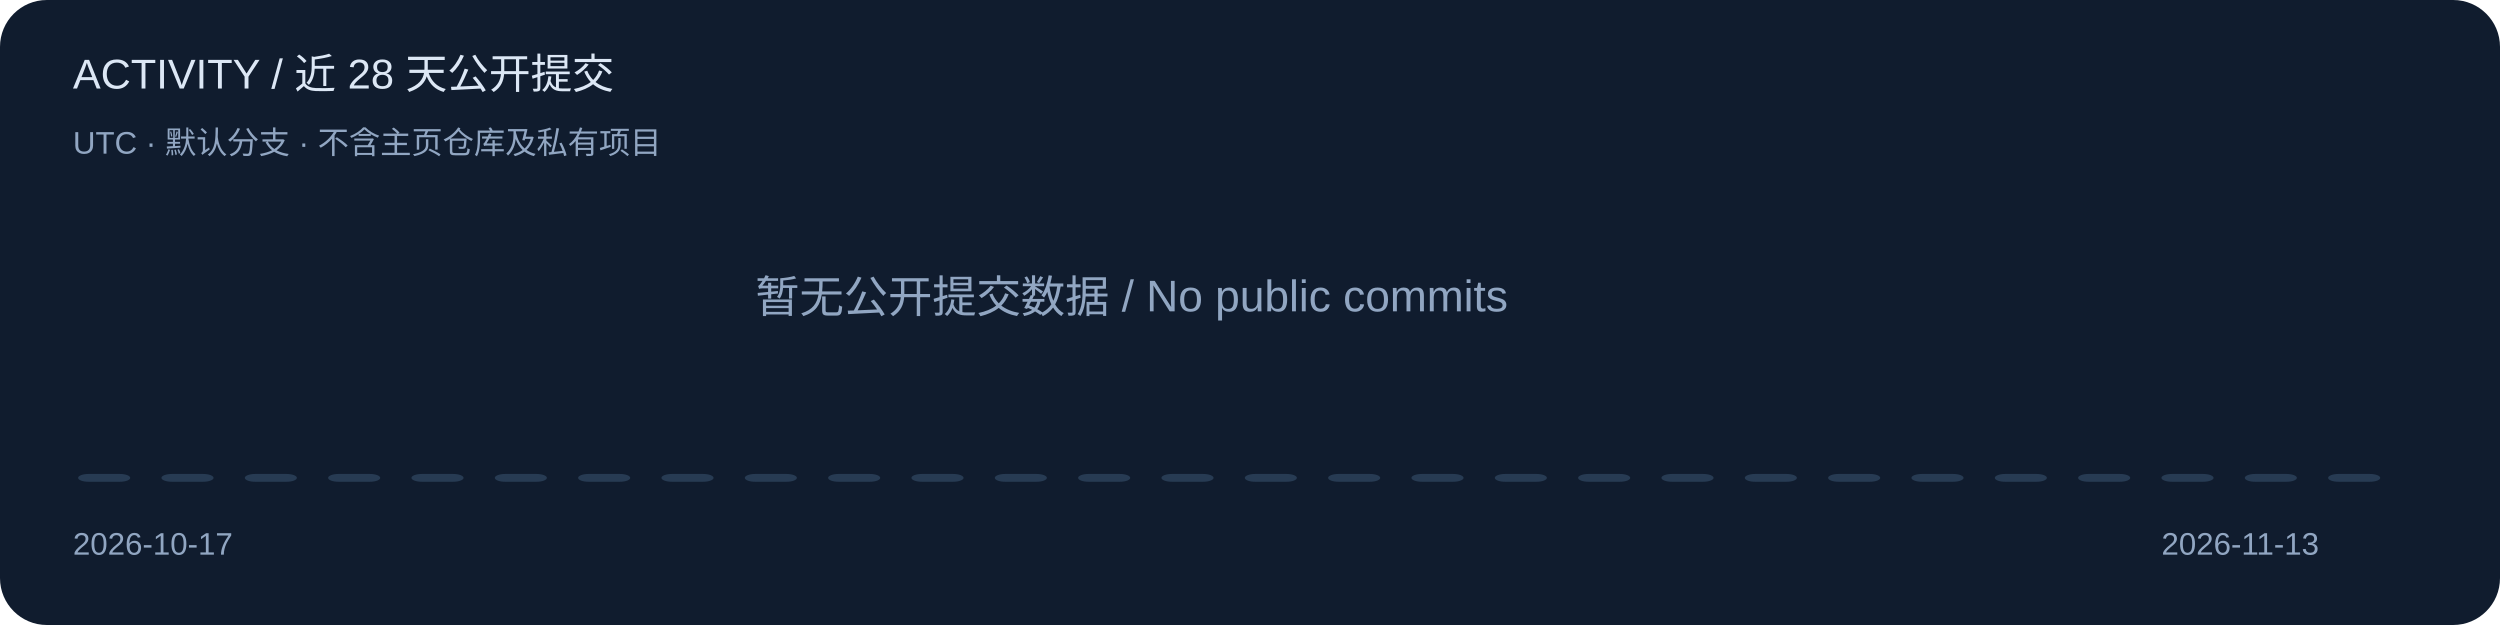
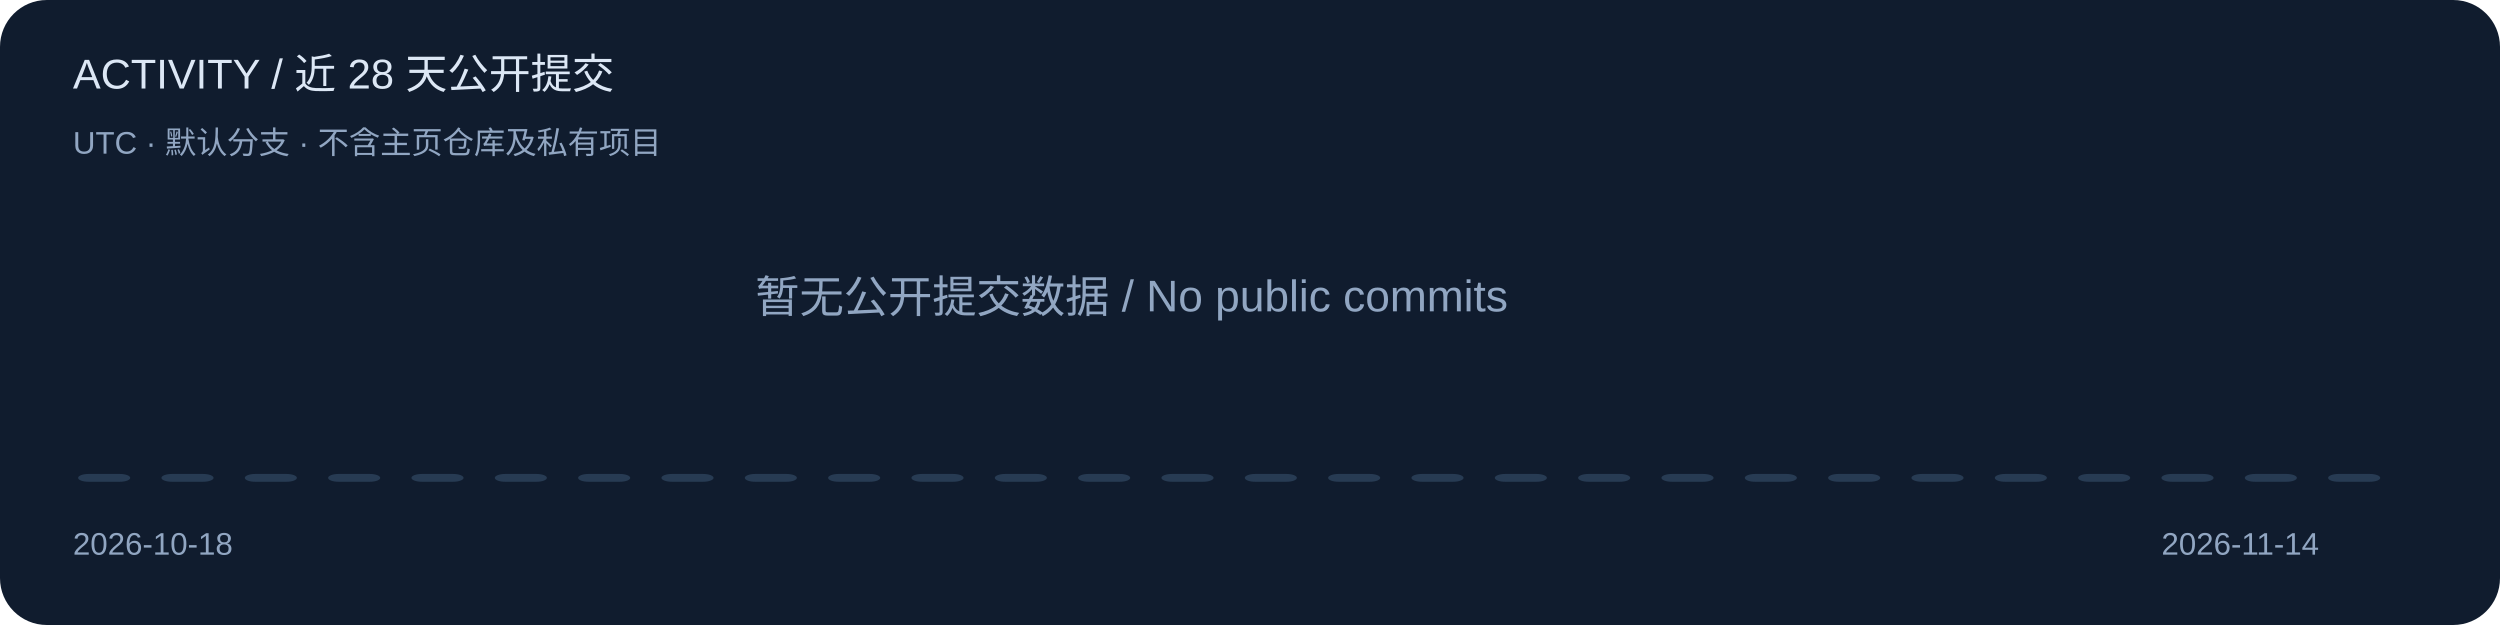
<svg xmlns="http://www.w3.org/2000/svg" width="960" height="240" viewBox="0 0 960 240" role="img" aria-label="Public default-branch commits over 28 UTC calendar days">
  <style>text{font-family:Segoe UI,Arial,sans-serif;fill:#dce7f5}.muted{fill:#91a6c2}.accent{fill:#6cb6ff}</style>
  <rect width="960" height="240" rx="18" fill="#101c2e" />
  <text x="28" y="34" font-size="16" class="">ACTIVITY / 近 28 天公开提交</text>
  <text x="28" y="59" font-size="12" class="muted">UTC · 默认分支 · 不含主页仓库及私有项目</text>
  <rect x="30" y="182" width="20" height="3" rx="4" fill="#273b53" />
  <rect x="62" y="182" width="20" height="3" rx="4" fill="#273b53" />
  <rect x="94" y="182" width="20" height="3" rx="4" fill="#273b53" />
  <rect x="126" y="182" width="20" height="3" rx="4" fill="#273b53" />
  <rect x="158" y="182" width="20" height="3" rx="4" fill="#273b53" />
  <rect x="190" y="182" width="20" height="3" rx="4" fill="#273b53" />
  <rect x="222" y="182" width="20" height="3" rx="4" fill="#273b53" />
  <rect x="254" y="182" width="20" height="3" rx="4" fill="#273b53" />
  <rect x="286" y="182" width="20" height="3" rx="4" fill="#273b53" />
  <rect x="318" y="182" width="20" height="3" rx="4" fill="#273b53" />
  <rect x="350" y="182" width="20" height="3" rx="4" fill="#273b53" />
  <rect x="382" y="182" width="20" height="3" rx="4" fill="#273b53" />
  <rect x="414" y="182" width="20" height="3" rx="4" fill="#273b53" />
  <rect x="446" y="182" width="20" height="3" rx="4" fill="#273b53" />
  <rect x="478" y="182" width="20" height="3" rx="4" fill="#273b53" />
  <rect x="510" y="182" width="20" height="3" rx="4" fill="#273b53" />
  <rect x="542" y="182" width="20" height="3" rx="4" fill="#273b53" />
  <rect x="574" y="182" width="20" height="3" rx="4" fill="#273b53" />
  <rect x="606" y="182" width="20" height="3" rx="4" fill="#273b53" />
  <rect x="638" y="182" width="20" height="3" rx="4" fill="#273b53" />
  <rect x="670" y="182" width="20" height="3" rx="4" fill="#273b53" />
  <rect x="702" y="182" width="20" height="3" rx="4" fill="#273b53" />
  <rect x="734" y="182" width="20" height="3" rx="4" fill="#273b53" />
  <rect x="766" y="182" width="20" height="3" rx="4" fill="#273b53" />
  <rect x="798" y="182" width="20" height="3" rx="4" fill="#273b53" />
  <rect x="830" y="182" width="20" height="3" rx="4" fill="#273b53" />
  <rect x="862" y="182" width="20" height="3" rx="4" fill="#273b53" />
  <rect x="894" y="182" width="20" height="3" rx="4" fill="#273b53" />
-   <text x="28" y="213" font-size="12" class="muted">2026-10-17</text>
-   <text x="830" y="213" font-size="12" class="muted">2026-11-13</text>
+   <text x="28" y="213" font-size="12" class="muted">2026-10-18</text>
+   <text x="830" y="213" font-size="12" class="muted">2026-11-14</text>
  <text x="290" y="120" font-size="17" class="muted">暂无公开提交数据 / No public commits</text>
</svg>
